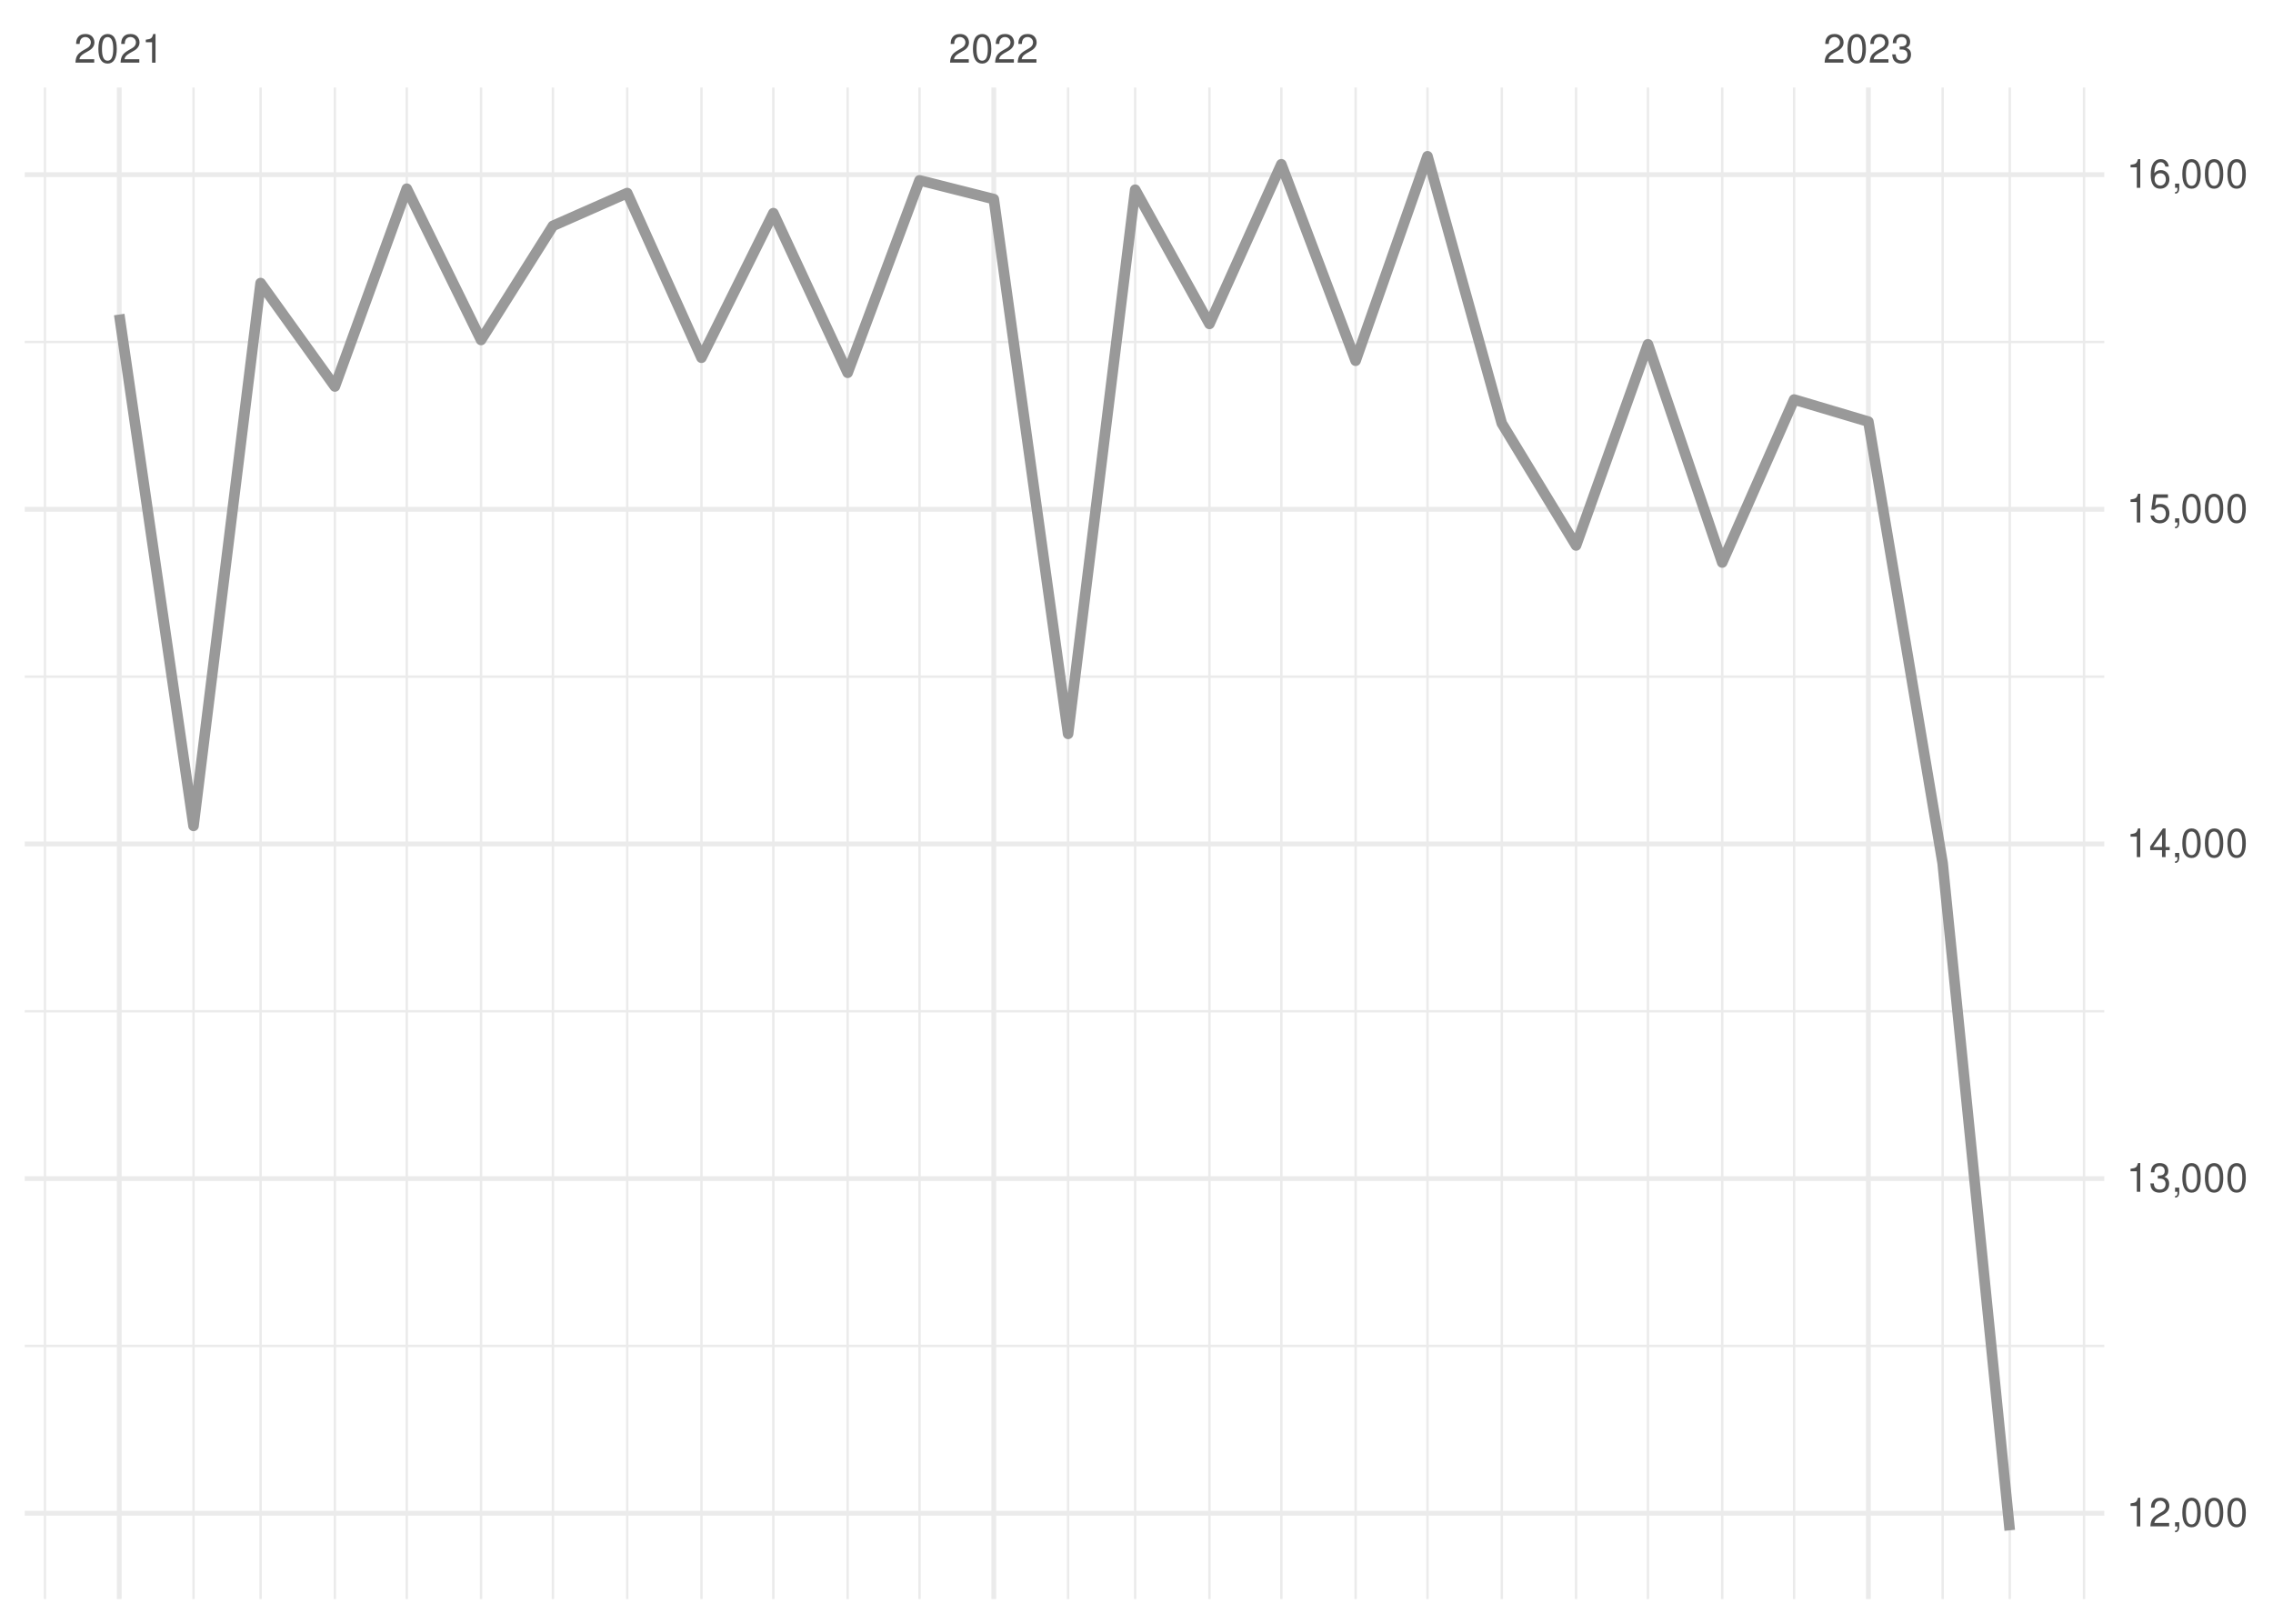
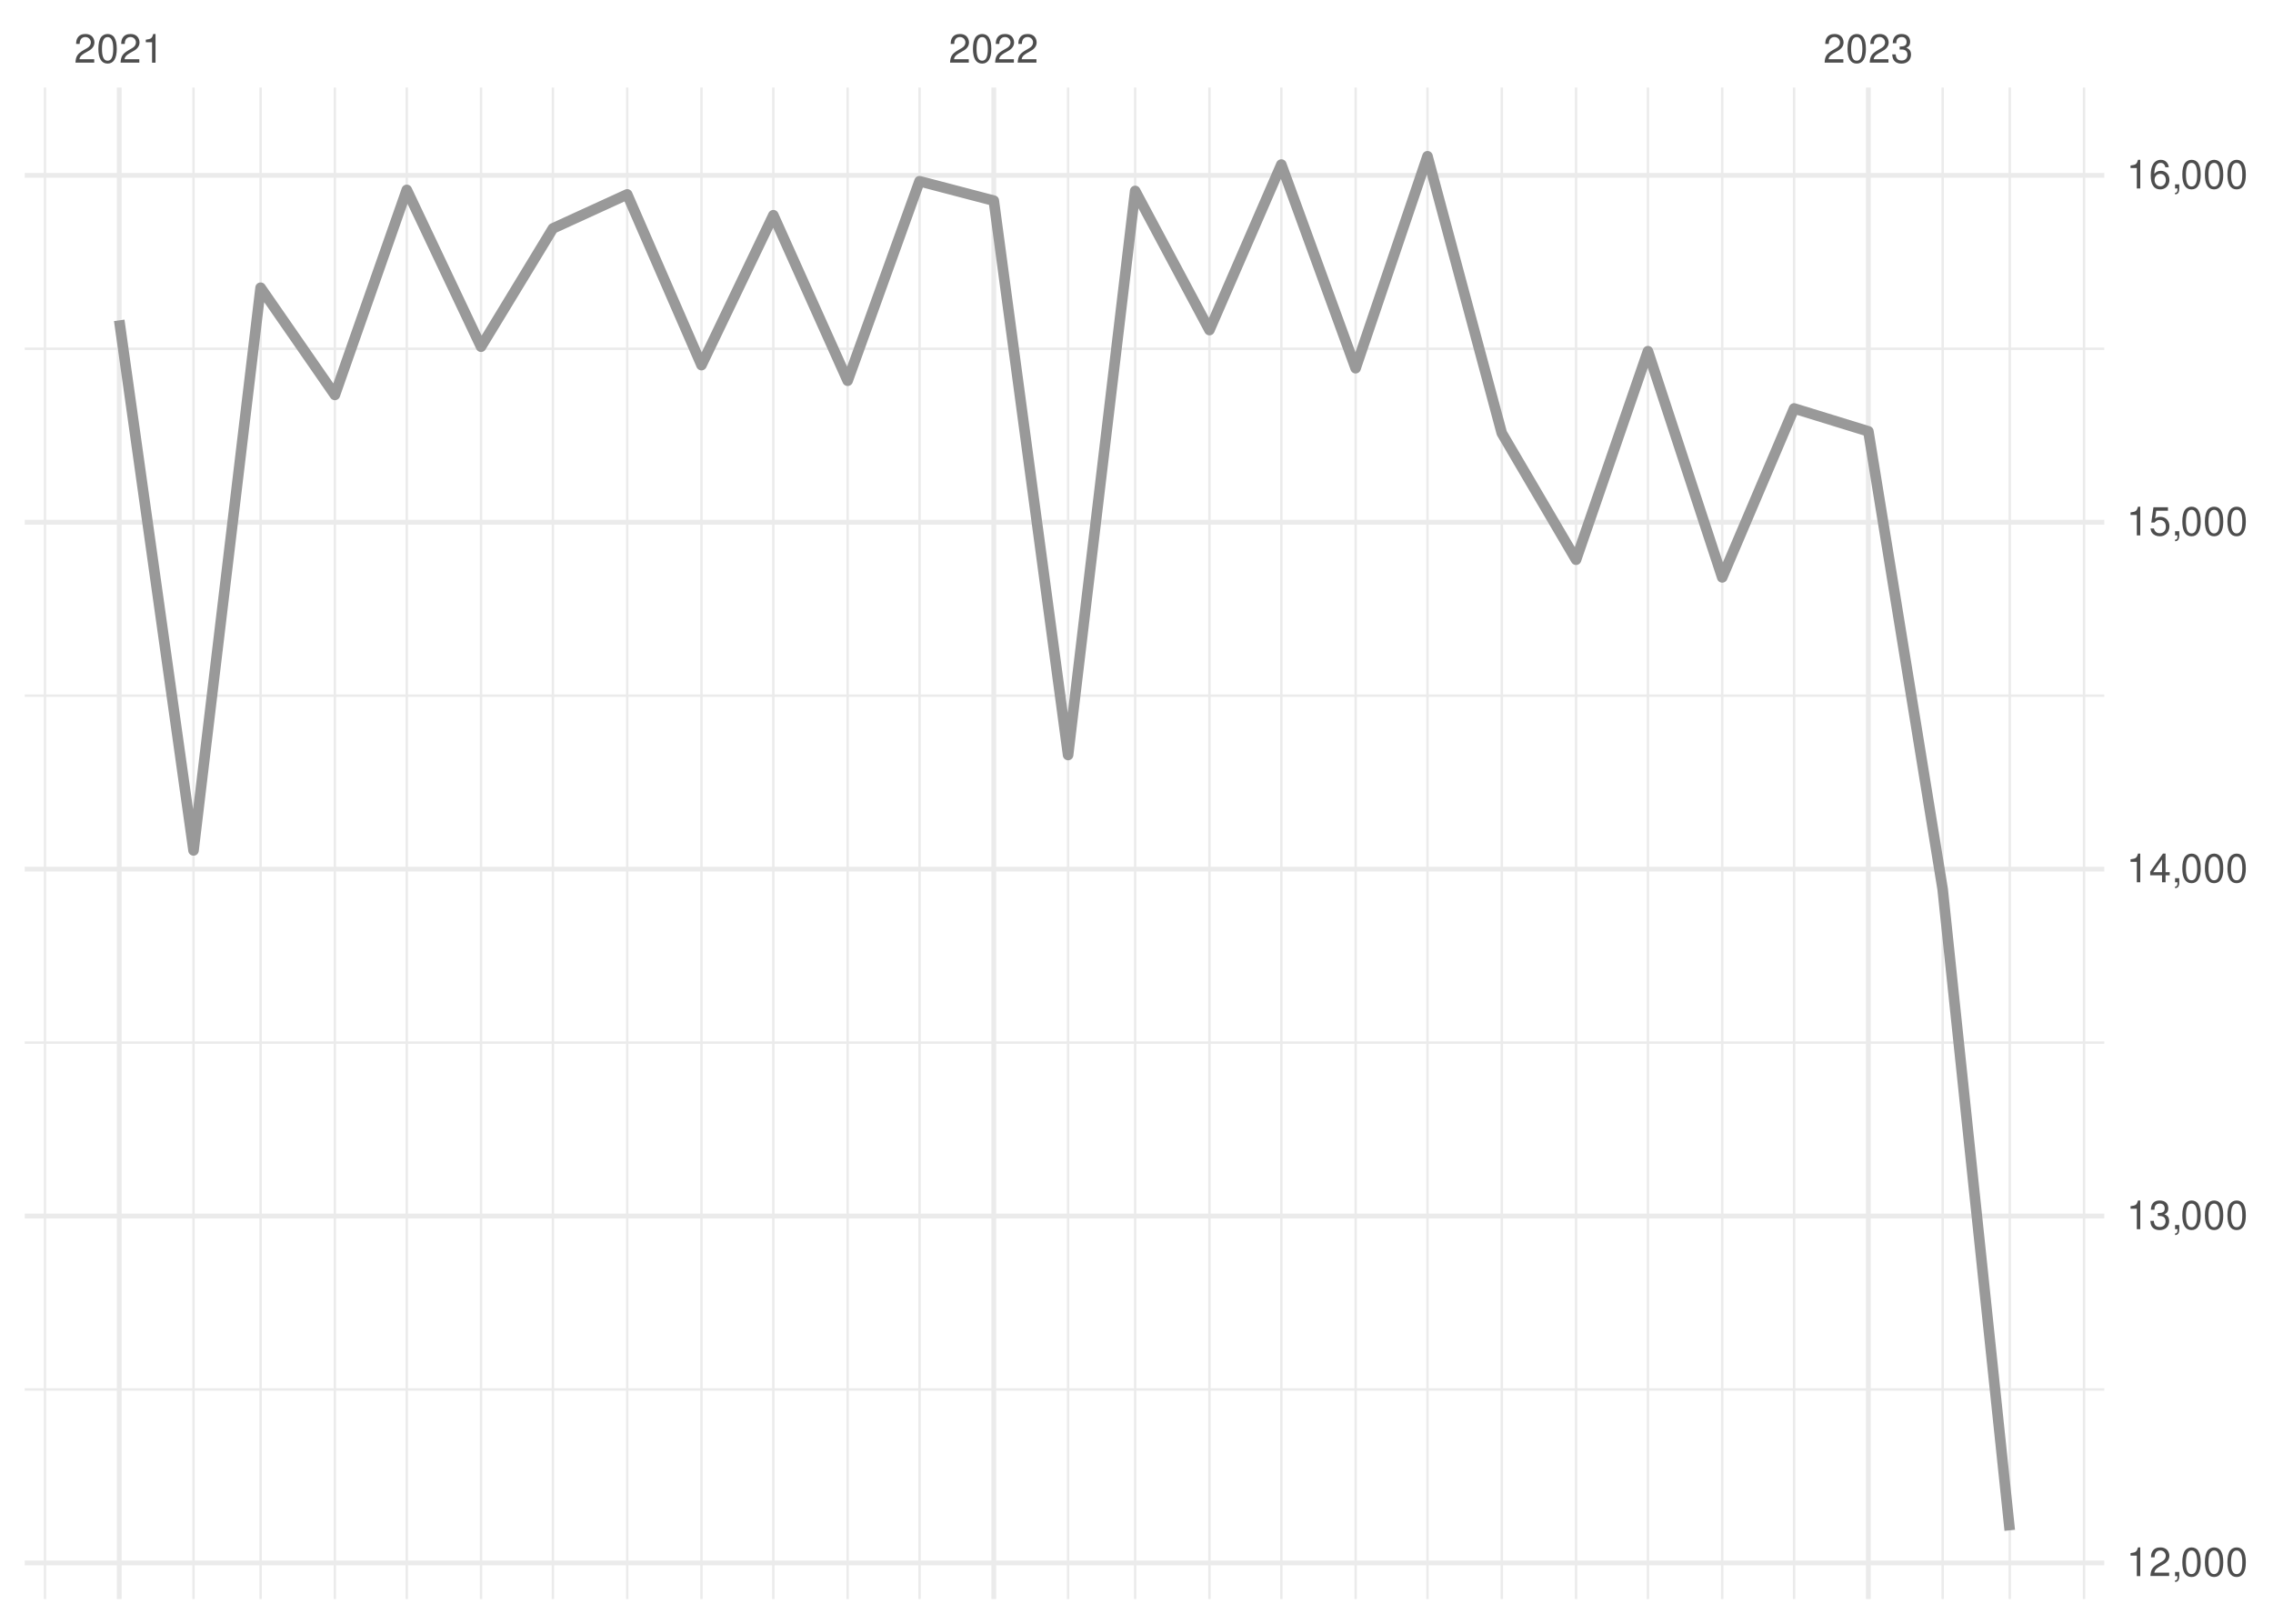
<svg xmlns="http://www.w3.org/2000/svg" xmlns:xlink="http://www.w3.org/1999/xlink" width="504pt" height="360pt" viewBox="0 0 504 360" version="1.1">
  <defs>
    <g>
      <symbol overflow="visible" id="glyph0-0">
        <path style="stroke:none;" d="" />
      </symbol>
      <symbol overflow="visible" id="glyph0-1">
        <path style="stroke:none;" d="M 4.453 -0.766 L 1.172 -0.766 C 1.25 -1.297 1.531 -1.625 2.297 -2.094 L 3.172 -2.594 C 4.047 -3.062 4.5 -3.719 4.5 -4.5 C 4.5 -5.031 4.281 -5.531 3.922 -5.875 C 3.547 -6.203 3.094 -6.359 2.5 -6.359 C 1.703 -6.359 1.125 -6.078 0.781 -5.531 C 0.547 -5.203 0.453 -4.797 0.438 -4.156 L 1.219 -4.156 C 1.234 -4.594 1.297 -4.844 1.406 -5.062 C 1.594 -5.438 2 -5.688 2.469 -5.688 C 3.172 -5.688 3.703 -5.172 3.703 -4.484 C 3.703 -3.969 3.406 -3.531 2.859 -3.219 L 2.047 -2.75 C 0.75 -2 0.375 -1.406 0.297 -0.016 L 4.453 -0.016 Z M 4.453 -0.766 " />
      </symbol>
      <symbol overflow="visible" id="glyph0-2">
        <path style="stroke:none;" d="M 2.422 -6.359 C 1.844 -6.359 1.312 -6.094 0.984 -5.672 C 0.578 -5.109 0.375 -4.25 0.375 -3.078 C 0.375 -0.938 1.078 0.203 2.422 0.203 C 3.734 0.203 4.453 -0.938 4.453 -3.031 C 4.453 -4.25 4.266 -5.078 3.859 -5.672 C 3.531 -6.109 3.016 -6.359 2.422 -6.359 Z M 2.422 -5.672 C 3.25 -5.672 3.672 -4.828 3.672 -3.094 C 3.672 -1.281 3.266 -0.438 2.406 -0.438 C 1.578 -0.438 1.172 -1.312 1.172 -3.062 C 1.172 -4.828 1.578 -5.672 2.422 -5.672 Z M 2.422 -5.672 " />
      </symbol>
      <symbol overflow="visible" id="glyph0-3">
        <path style="stroke:none;" d="M 2.281 -4.531 L 2.281 0 L 3.047 0 L 3.047 -6.359 L 2.547 -6.359 C 2.266 -5.391 2.094 -5.25 0.891 -5.094 L 0.891 -4.531 Z M 2.281 -4.531 " />
      </symbol>
      <symbol overflow="visible" id="glyph0-4">
        <path style="stroke:none;" d="M 1.938 -2.922 L 2.359 -2.922 C 3.203 -2.922 3.656 -2.531 3.656 -1.766 C 3.656 -0.969 3.172 -0.484 2.375 -0.484 C 1.516 -0.484 1.109 -0.922 1.062 -1.844 L 0.281 -1.844 C 0.312 -1.344 0.406 -1 0.547 -0.719 C 0.875 -0.109 1.484 0.203 2.344 0.203 C 3.625 0.203 4.453 -0.578 4.453 -1.781 C 4.453 -2.594 4.141 -3.031 3.391 -3.297 C 3.969 -3.531 4.266 -3.969 4.266 -4.609 C 4.266 -5.703 3.547 -6.359 2.359 -6.359 C 1.109 -6.359 0.438 -5.656 0.406 -4.312 L 1.188 -4.312 C 1.203 -4.703 1.234 -4.922 1.328 -5.109 C 1.5 -5.469 1.891 -5.688 2.375 -5.688 C 3.062 -5.688 3.469 -5.266 3.469 -4.578 C 3.469 -4.141 3.312 -3.859 2.969 -3.719 C 2.766 -3.625 2.484 -3.594 1.938 -3.578 Z M 1.938 -2.922 " />
      </symbol>
      <symbol overflow="visible" id="glyph0-5">
        <path style="stroke:none;" d="M 0.766 -0.922 L 0.766 0 L 1.297 0 L 1.297 0.156 C 1.297 0.766 1.172 0.938 0.766 0.953 L 0.766 1.297 C 1.344 1.312 1.688 0.891 1.688 0.141 L 1.688 -0.922 Z M 0.766 -0.922 " />
      </symbol>
      <symbol overflow="visible" id="glyph0-6">
        <path style="stroke:none;" d="M 2.875 -1.547 L 2.875 0 L 3.656 0 L 3.656 -1.547 L 4.578 -1.547 L 4.578 -2.234 L 3.656 -2.234 L 3.656 -6.359 L 3.078 -6.359 L 0.25 -2.359 L 0.25 -1.547 Z M 2.875 -2.234 L 0.922 -2.234 L 2.875 -5.047 Z M 2.875 -2.234 " />
      </symbol>
      <symbol overflow="visible" id="glyph0-7">
        <path style="stroke:none;" d="M 4.188 -6.234 L 0.969 -6.234 L 0.5 -2.844 L 1.219 -2.844 C 1.578 -3.266 1.875 -3.422 2.359 -3.422 C 3.203 -3.422 3.719 -2.844 3.719 -1.922 C 3.719 -1.031 3.203 -0.484 2.359 -0.484 C 1.688 -0.484 1.266 -0.828 1.078 -1.531 L 0.312 -1.531 C 0.406 -1.016 0.5 -0.781 0.688 -0.547 C 1.031 -0.078 1.672 0.203 2.375 0.203 C 3.641 0.203 4.516 -0.719 4.516 -2.031 C 4.516 -3.266 3.688 -4.109 2.5 -4.109 C 2.062 -4.109 1.703 -4 1.344 -3.734 L 1.594 -5.469 L 4.188 -5.469 Z M 4.188 -6.234 " />
      </symbol>
      <symbol overflow="visible" id="glyph0-8">
        <path style="stroke:none;" d="M 4.375 -4.703 C 4.234 -5.75 3.562 -6.359 2.609 -6.359 C 1.922 -6.359 1.312 -6.031 0.938 -5.453 C 0.547 -4.828 0.375 -4.062 0.375 -2.906 C 0.375 -1.828 0.531 -1.156 0.906 -0.594 C 1.234 -0.078 1.781 0.203 2.469 0.203 C 3.656 0.203 4.516 -0.688 4.516 -1.922 C 4.516 -3.094 3.719 -3.922 2.609 -3.922 C 1.984 -3.922 1.5 -3.688 1.172 -3.234 C 1.172 -4.797 1.672 -5.672 2.562 -5.672 C 3.109 -5.672 3.484 -5.328 3.609 -4.703 Z M 2.5 -3.234 C 3.25 -3.234 3.719 -2.703 3.719 -1.859 C 3.719 -1.062 3.188 -0.484 2.484 -0.484 C 1.766 -0.484 1.219 -1.094 1.219 -1.906 C 1.219 -2.688 1.734 -3.234 2.5 -3.234 Z M 2.5 -3.234 " />
      </symbol>
    </g>
    <clipPath id="clip1">
-       <path d="M 5.48 298 L 466.59 298 L 466.59 299 L 5.48 299 Z M 5.48 298 " />
+       <path d="M 5.48 307 L 466.59 307 L 466.59 309 L 5.48 309 Z M 5.48 307 " />
    </clipPath>
    <clipPath id="clip2">
-       <path d="M 5.48 223 L 466.59 223 L 466.59 225 L 5.48 225 Z M 5.48 223 " />
+       <path d="M 5.48 230 L 466.59 230 L 466.59 232 L 5.48 232 Z M 5.48 230 " />
    </clipPath>
    <clipPath id="clip3">
-       <path d="M 5.48 149 L 466.59 149 L 466.59 151 L 5.48 151 Z M 5.48 149 " />
+       <path d="M 5.48 153 L 466.59 153 L 466.59 155 L 5.48 155 Z M 5.48 153 " />
    </clipPath>
    <clipPath id="clip4">
-       <path d="M 5.48 75 L 466.59 75 L 466.59 77 L 5.48 77 Z M 5.48 75 " />
+       <path d="M 5.48 77 L 466.59 77 L 466.59 78 L 5.48 78 Z M 5.48 77 " />
    </clipPath>
    <clipPath id="clip5">
      <path d="M 9 19.41 L 11 19.41 L 11 354.52 L 9 354.52 Z M 9 19.41 " />
    </clipPath>
    <clipPath id="clip6">
      <path d="M 42 19.41 L 44 19.41 L 44 354.52 L 42 354.52 Z M 42 19.41 " />
    </clipPath>
    <clipPath id="clip7">
      <path d="M 57 19.41 L 59 19.41 L 59 354.52 L 57 354.52 Z M 57 19.41 " />
    </clipPath>
    <clipPath id="clip8">
      <path d="M 73 19.41 L 75 19.41 L 75 354.52 L 73 354.52 Z M 73 19.41 " />
    </clipPath>
    <clipPath id="clip9">
      <path d="M 89 19.41 L 91 19.41 L 91 354.52 L 89 354.52 Z M 89 19.41 " />
    </clipPath>
    <clipPath id="clip10">
      <path d="M 106 19.41 L 107 19.41 L 107 354.52 L 106 354.52 Z M 106 19.41 " />
    </clipPath>
    <clipPath id="clip11">
      <path d="M 122 19.41 L 123 19.41 L 123 354.52 L 122 354.52 Z M 122 19.41 " />
    </clipPath>
    <clipPath id="clip12">
      <path d="M 138 19.41 L 140 19.41 L 140 354.52 L 138 354.52 Z M 138 19.41 " />
    </clipPath>
    <clipPath id="clip13">
      <path d="M 155 19.41 L 156 19.41 L 156 354.52 L 155 354.52 Z M 155 19.41 " />
    </clipPath>
    <clipPath id="clip14">
      <path d="M 171 19.41 L 172 19.41 L 172 354.52 L 171 354.52 Z M 171 19.41 " />
    </clipPath>
    <clipPath id="clip15">
      <path d="M 187 19.41 L 189 19.41 L 189 354.52 L 187 354.52 Z M 187 19.41 " />
    </clipPath>
    <clipPath id="clip16">
      <path d="M 203 19.41 L 205 19.41 L 205 354.52 L 203 354.52 Z M 203 19.41 " />
    </clipPath>
    <clipPath id="clip17">
      <path d="M 236 19.41 L 238 19.41 L 238 354.52 L 236 354.52 Z M 236 19.41 " />
    </clipPath>
    <clipPath id="clip18">
      <path d="M 251 19.41 L 252 19.41 L 252 354.52 L 251 354.52 Z M 251 19.41 " />
    </clipPath>
    <clipPath id="clip19">
      <path d="M 267 19.41 L 269 19.41 L 269 354.52 L 267 354.52 Z M 267 19.41 " />
    </clipPath>
    <clipPath id="clip20">
      <path d="M 283 19.41 L 285 19.41 L 285 354.52 L 283 354.52 Z M 283 19.41 " />
    </clipPath>
    <clipPath id="clip21">
      <path d="M 300 19.41 L 301 19.41 L 301 354.52 L 300 354.52 Z M 300 19.41 " />
    </clipPath>
    <clipPath id="clip22">
      <path d="M 316 19.41 L 317 19.41 L 317 354.52 L 316 354.52 Z M 316 19.41 " />
    </clipPath>
    <clipPath id="clip23">
      <path d="M 332 19.41 L 334 19.41 L 334 354.52 L 332 354.52 Z M 332 19.41 " />
    </clipPath>
    <clipPath id="clip24">
      <path d="M 349 19.41 L 350 19.41 L 350 354.52 L 349 354.52 Z M 349 19.41 " />
    </clipPath>
    <clipPath id="clip25">
      <path d="M 365 19.41 L 366 19.41 L 366 354.52 L 365 354.52 Z M 365 19.41 " />
    </clipPath>
    <clipPath id="clip26">
      <path d="M 381 19.41 L 383 19.41 L 383 354.52 L 381 354.52 Z M 381 19.41 " />
    </clipPath>
    <clipPath id="clip27">
      <path d="M 397 19.41 L 399 19.41 L 399 354.52 L 397 354.52 Z M 397 19.41 " />
    </clipPath>
    <clipPath id="clip28">
      <path d="M 430 19.41 L 432 19.41 L 432 354.52 L 430 354.52 Z M 430 19.41 " />
    </clipPath>
    <clipPath id="clip29">
      <path d="M 445 19.41 L 446 19.41 L 446 354.52 L 445 354.52 Z M 445 19.41 " />
    </clipPath>
    <clipPath id="clip30">
      <path d="M 461 19.41 L 463 19.41 L 463 354.52 L 461 354.52 Z M 461 19.41 " />
    </clipPath>
    <clipPath id="clip31">
-       <path d="M 5.48 334 L 466.59 334 L 466.59 337 L 5.48 337 Z M 5.48 334 " />
+       <path d="M 5.48 345 L 466.59 345 L 466.59 348 L 5.48 348 Z M 5.48 345 " />
    </clipPath>
    <clipPath id="clip32">
-       <path d="M 5.48 260 L 466.59 260 L 466.59 262 L 5.48 262 Z M 5.48 260 " />
+       <path d="M 5.48 269 L 466.59 269 L 466.59 271 L 5.48 271 Z M 5.48 269 " />
    </clipPath>
    <clipPath id="clip33">
-       <path d="M 5.48 186 L 466.59 186 L 466.59 188 L 5.48 188 Z M 5.48 186 " />
+       <path d="M 5.48 192 L 466.59 192 L 466.59 194 L 5.48 194 Z M 5.48 192 " />
    </clipPath>
    <clipPath id="clip34">
-       <path d="M 5.48 112 L 466.59 112 L 466.59 114 L 5.48 114 Z M 5.48 112 " />
+       <path d="M 5.48 115 L 466.59 115 L 466.59 117 L 5.48 117 Z M 5.48 115 " />
    </clipPath>
    <clipPath id="clip35">
      <path d="M 5.48 38 L 466.59 38 L 466.59 40 L 5.48 40 Z M 5.48 38 " />
    </clipPath>
    <clipPath id="clip36">
      <path d="M 25 19.41 L 27 19.41 L 27 354.52 L 25 354.52 Z M 25 19.41 " />
    </clipPath>
    <clipPath id="clip37">
      <path d="M 219 19.41 L 221 19.41 L 221 354.52 L 219 354.52 Z M 219 19.41 " />
    </clipPath>
    <clipPath id="clip38">
      <path d="M 413 19.41 L 415 19.41 L 415 354.52 L 413 354.52 Z M 413 19.41 " />
    </clipPath>
  </defs>
  <g id="surface26">
    <rect x="0" y="0" width="504" height="360" style="fill:rgb(100%,100%,100%);fill-opacity:1;stroke:none;" />
    <g clip-path="url(#clip1)" clip-rule="nonzero">
-       <path style="fill:none;stroke-width:0.533;stroke-linecap:butt;stroke-linejoin:round;stroke:rgb(92.157%,92.157%,92.157%);stroke-opacity:1;stroke-miterlimit:10;" d="M 5.48 298.406 L 466.59 298.406 " />
+       <path style="fill:none;stroke-width:0.533;stroke-linecap:butt;stroke-linejoin:round;stroke:rgb(92.157%,92.157%,92.157%);stroke-opacity:1;stroke-miterlimit:10;" d="M 5.48 308.062 L 466.59 308.062 " />
    </g>
    <g clip-path="url(#clip2)" clip-rule="nonzero">
-       <path style="fill:none;stroke-width:0.533;stroke-linecap:butt;stroke-linejoin:round;stroke:rgb(92.157%,92.157%,92.157%);stroke-opacity:1;stroke-miterlimit:10;" d="M 5.48 224.211 L 466.59 224.211 " />
+       <path style="fill:none;stroke-width:0.533;stroke-linecap:butt;stroke-linejoin:round;stroke:rgb(92.157%,92.157%,92.157%);stroke-opacity:1;stroke-miterlimit:10;" d="M 5.48 231.152 L 466.59 231.152 " />
    </g>
    <g clip-path="url(#clip3)" clip-rule="nonzero">
-       <path style="fill:none;stroke-width:0.533;stroke-linecap:butt;stroke-linejoin:round;stroke:rgb(92.157%,92.157%,92.157%);stroke-opacity:1;stroke-miterlimit:10;" d="M 5.48 150.016 L 466.59 150.016 " />
+       <path style="fill:none;stroke-width:0.533;stroke-linecap:butt;stroke-linejoin:round;stroke:rgb(92.157%,92.157%,92.157%);stroke-opacity:1;stroke-miterlimit:10;" d="M 5.48 154.238 L 466.59 154.238 " />
    </g>
    <g clip-path="url(#clip4)" clip-rule="nonzero">
-       <path style="fill:none;stroke-width:0.533;stroke-linecap:butt;stroke-linejoin:round;stroke:rgb(92.157%,92.157%,92.157%);stroke-opacity:1;stroke-miterlimit:10;" d="M 5.48 75.82 L 466.59 75.82 " />
+       <path style="fill:none;stroke-width:0.533;stroke-linecap:butt;stroke-linejoin:round;stroke:rgb(92.157%,92.157%,92.157%);stroke-opacity:1;stroke-miterlimit:10;" d="M 5.48 77.328 L 466.59 77.328 " />
    </g>
    <g clip-path="url(#clip5)" clip-rule="nonzero">
      <path style="fill:none;stroke-width:0.533;stroke-linecap:butt;stroke-linejoin:round;stroke:rgb(92.157%,92.157%,92.157%);stroke-opacity:1;stroke-miterlimit:10;" d="M 9.969 354.52 L 9.969 19.41 " />
    </g>
    <g clip-path="url(#clip6)" clip-rule="nonzero">
      <path style="fill:none;stroke-width:0.533;stroke-linecap:butt;stroke-linejoin:round;stroke:rgb(92.157%,92.157%,92.157%);stroke-opacity:1;stroke-miterlimit:10;" d="M 42.91 354.52 L 42.91 19.41 " />
    </g>
    <g clip-path="url(#clip7)" clip-rule="nonzero">
      <path style="fill:none;stroke-width:0.533;stroke-linecap:butt;stroke-linejoin:round;stroke:rgb(92.157%,92.157%,92.157%);stroke-opacity:1;stroke-miterlimit:10;" d="M 57.785 354.52 L 57.785 19.41 " />
    </g>
    <g clip-path="url(#clip8)" clip-rule="nonzero">
      <path style="fill:none;stroke-width:0.533;stroke-linecap:butt;stroke-linejoin:round;stroke:rgb(92.157%,92.157%,92.157%);stroke-opacity:1;stroke-miterlimit:10;" d="M 74.254 354.52 L 74.254 19.41 " />
    </g>
    <g clip-path="url(#clip9)" clip-rule="nonzero">
      <path style="fill:none;stroke-width:0.533;stroke-linecap:butt;stroke-linejoin:round;stroke:rgb(92.157%,92.157%,92.157%);stroke-opacity:1;stroke-miterlimit:10;" d="M 90.195 354.52 L 90.195 19.41 " />
    </g>
    <g clip-path="url(#clip10)" clip-rule="nonzero">
      <path style="fill:none;stroke-width:0.533;stroke-linecap:butt;stroke-linejoin:round;stroke:rgb(92.157%,92.157%,92.157%);stroke-opacity:1;stroke-miterlimit:10;" d="M 106.664 354.52 L 106.664 19.41 " />
    </g>
    <g clip-path="url(#clip11)" clip-rule="nonzero">
      <path style="fill:none;stroke-width:0.533;stroke-linecap:butt;stroke-linejoin:round;stroke:rgb(92.157%,92.157%,92.157%);stroke-opacity:1;stroke-miterlimit:10;" d="M 122.602 354.52 L 122.602 19.41 " />
    </g>
    <g clip-path="url(#clip12)" clip-rule="nonzero">
      <path style="fill:none;stroke-width:0.533;stroke-linecap:butt;stroke-linejoin:round;stroke:rgb(92.157%,92.157%,92.157%);stroke-opacity:1;stroke-miterlimit:10;" d="M 139.074 354.52 L 139.074 19.41 " />
    </g>
    <g clip-path="url(#clip13)" clip-rule="nonzero">
      <path style="fill:none;stroke-width:0.533;stroke-linecap:butt;stroke-linejoin:round;stroke:rgb(92.157%,92.157%,92.157%);stroke-opacity:1;stroke-miterlimit:10;" d="M 155.543 354.52 L 155.543 19.41 " />
    </g>
    <g clip-path="url(#clip14)" clip-rule="nonzero">
      <path style="fill:none;stroke-width:0.533;stroke-linecap:butt;stroke-linejoin:round;stroke:rgb(92.157%,92.157%,92.157%);stroke-opacity:1;stroke-miterlimit:10;" d="M 171.48 354.52 L 171.48 19.41 " />
    </g>
    <g clip-path="url(#clip15)" clip-rule="nonzero">
      <path style="fill:none;stroke-width:0.533;stroke-linecap:butt;stroke-linejoin:round;stroke:rgb(92.157%,92.157%,92.157%);stroke-opacity:1;stroke-miterlimit:10;" d="M 187.953 354.52 L 187.953 19.41 " />
    </g>
    <g clip-path="url(#clip16)" clip-rule="nonzero">
      <path style="fill:none;stroke-width:0.533;stroke-linecap:butt;stroke-linejoin:round;stroke:rgb(92.157%,92.157%,92.157%);stroke-opacity:1;stroke-miterlimit:10;" d="M 203.891 354.52 L 203.891 19.41 " />
    </g>
    <g clip-path="url(#clip17)" clip-rule="nonzero">
      <path style="fill:none;stroke-width:0.533;stroke-linecap:butt;stroke-linejoin:round;stroke:rgb(92.157%,92.157%,92.157%);stroke-opacity:1;stroke-miterlimit:10;" d="M 236.832 354.52 L 236.832 19.41 " />
    </g>
    <g clip-path="url(#clip18)" clip-rule="nonzero">
      <path style="fill:none;stroke-width:0.533;stroke-linecap:butt;stroke-linejoin:round;stroke:rgb(92.157%,92.157%,92.157%);stroke-opacity:1;stroke-miterlimit:10;" d="M 251.707 354.52 L 251.707 19.41 " />
    </g>
    <g clip-path="url(#clip19)" clip-rule="nonzero">
      <path style="fill:none;stroke-width:0.533;stroke-linecap:butt;stroke-linejoin:round;stroke:rgb(92.157%,92.157%,92.157%);stroke-opacity:1;stroke-miterlimit:10;" d="M 268.176 354.52 L 268.176 19.41 " />
    </g>
    <g clip-path="url(#clip20)" clip-rule="nonzero">
      <path style="fill:none;stroke-width:0.533;stroke-linecap:butt;stroke-linejoin:round;stroke:rgb(92.157%,92.157%,92.157%);stroke-opacity:1;stroke-miterlimit:10;" d="M 284.117 354.52 L 284.117 19.41 " />
    </g>
    <g clip-path="url(#clip21)" clip-rule="nonzero">
      <path style="fill:none;stroke-width:0.533;stroke-linecap:butt;stroke-linejoin:round;stroke:rgb(92.157%,92.157%,92.157%);stroke-opacity:1;stroke-miterlimit:10;" d="M 300.586 354.52 L 300.586 19.41 " />
    </g>
    <g clip-path="url(#clip22)" clip-rule="nonzero">
      <path style="fill:none;stroke-width:0.533;stroke-linecap:butt;stroke-linejoin:round;stroke:rgb(92.157%,92.157%,92.157%);stroke-opacity:1;stroke-miterlimit:10;" d="M 316.523 354.52 L 316.523 19.41 " />
    </g>
    <g clip-path="url(#clip23)" clip-rule="nonzero">
      <path style="fill:none;stroke-width:0.533;stroke-linecap:butt;stroke-linejoin:round;stroke:rgb(92.157%,92.157%,92.157%);stroke-opacity:1;stroke-miterlimit:10;" d="M 332.996 354.52 L 332.996 19.41 " />
    </g>
    <g clip-path="url(#clip24)" clip-rule="nonzero">
      <path style="fill:none;stroke-width:0.533;stroke-linecap:butt;stroke-linejoin:round;stroke:rgb(92.157%,92.157%,92.157%);stroke-opacity:1;stroke-miterlimit:10;" d="M 349.465 354.52 L 349.465 19.41 " />
    </g>
    <g clip-path="url(#clip25)" clip-rule="nonzero">
      <path style="fill:none;stroke-width:0.533;stroke-linecap:butt;stroke-linejoin:round;stroke:rgb(92.157%,92.157%,92.157%);stroke-opacity:1;stroke-miterlimit:10;" d="M 365.402 354.52 L 365.402 19.41 " />
    </g>
    <g clip-path="url(#clip26)" clip-rule="nonzero">
      <path style="fill:none;stroke-width:0.533;stroke-linecap:butt;stroke-linejoin:round;stroke:rgb(92.157%,92.157%,92.157%);stroke-opacity:1;stroke-miterlimit:10;" d="M 381.875 354.52 L 381.875 19.41 " />
    </g>
    <g clip-path="url(#clip27)" clip-rule="nonzero">
      <path style="fill:none;stroke-width:0.533;stroke-linecap:butt;stroke-linejoin:round;stroke:rgb(92.157%,92.157%,92.157%);stroke-opacity:1;stroke-miterlimit:10;" d="M 397.812 354.52 L 397.812 19.41 " />
    </g>
    <g clip-path="url(#clip28)" clip-rule="nonzero">
      <path style="fill:none;stroke-width:0.533;stroke-linecap:butt;stroke-linejoin:round;stroke:rgb(92.157%,92.157%,92.157%);stroke-opacity:1;stroke-miterlimit:10;" d="M 430.754 354.52 L 430.754 19.41 " />
    </g>
    <g clip-path="url(#clip29)" clip-rule="nonzero">
      <path style="fill:none;stroke-width:0.533;stroke-linecap:butt;stroke-linejoin:round;stroke:rgb(92.157%,92.157%,92.157%);stroke-opacity:1;stroke-miterlimit:10;" d="M 445.629 354.52 L 445.629 19.41 " />
    </g>
    <g clip-path="url(#clip30)" clip-rule="nonzero">
      <path style="fill:none;stroke-width:0.533;stroke-linecap:butt;stroke-linejoin:round;stroke:rgb(92.157%,92.157%,92.157%);stroke-opacity:1;stroke-miterlimit:10;" d="M 462.102 354.52 L 462.102 19.41 " />
    </g>
    <g clip-path="url(#clip31)" clip-rule="nonzero">
-       <path style="fill:none;stroke-width:1.067;stroke-linecap:butt;stroke-linejoin:round;stroke:rgb(92.157%,92.157%,92.157%);stroke-opacity:1;stroke-miterlimit:10;" d="M 5.48 335.504 L 466.59 335.504 " />
+       <path style="fill:none;stroke-width:1.067;stroke-linecap:butt;stroke-linejoin:round;stroke:rgb(92.157%,92.157%,92.157%);stroke-opacity:1;stroke-miterlimit:10;" d="M 5.48 346.52 L 466.59 346.52 " />
    </g>
    <g clip-path="url(#clip32)" clip-rule="nonzero">
-       <path style="fill:none;stroke-width:1.067;stroke-linecap:butt;stroke-linejoin:round;stroke:rgb(92.157%,92.157%,92.157%);stroke-opacity:1;stroke-miterlimit:10;" d="M 5.48 261.309 L 466.59 261.309 " />
+       <path style="fill:none;stroke-width:1.067;stroke-linecap:butt;stroke-linejoin:round;stroke:rgb(92.157%,92.157%,92.157%);stroke-opacity:1;stroke-miterlimit:10;" d="M 5.48 269.605 L 466.59 269.605 " />
    </g>
    <g clip-path="url(#clip33)" clip-rule="nonzero">
-       <path style="fill:none;stroke-width:1.067;stroke-linecap:butt;stroke-linejoin:round;stroke:rgb(92.157%,92.157%,92.157%);stroke-opacity:1;stroke-miterlimit:10;" d="M 5.48 187.113 L 466.59 187.113 " />
+       <path style="fill:none;stroke-width:1.067;stroke-linecap:butt;stroke-linejoin:round;stroke:rgb(92.157%,92.157%,92.157%);stroke-opacity:1;stroke-miterlimit:10;" d="M 5.48 192.695 L 466.59 192.695 " />
    </g>
    <g clip-path="url(#clip34)" clip-rule="nonzero">
-       <path style="fill:none;stroke-width:1.067;stroke-linecap:butt;stroke-linejoin:round;stroke:rgb(92.157%,92.157%,92.157%);stroke-opacity:1;stroke-miterlimit:10;" d="M 5.48 112.918 L 466.59 112.918 " />
+       <path style="fill:none;stroke-width:1.067;stroke-linecap:butt;stroke-linejoin:round;stroke:rgb(92.157%,92.157%,92.157%);stroke-opacity:1;stroke-miterlimit:10;" d="M 5.48 115.785 L 466.59 115.785 " />
    </g>
    <g clip-path="url(#clip35)" clip-rule="nonzero">
-       <path style="fill:none;stroke-width:1.067;stroke-linecap:butt;stroke-linejoin:round;stroke:rgb(92.157%,92.157%,92.157%);stroke-opacity:1;stroke-miterlimit:10;" d="M 5.48 38.723 L 466.59 38.723 " />
+       <path style="fill:none;stroke-width:1.067;stroke-linecap:butt;stroke-linejoin:round;stroke:rgb(92.157%,92.157%,92.157%);stroke-opacity:1;stroke-miterlimit:10;" d="M 5.48 38.875 L 466.59 38.875 " />
    </g>
    <g clip-path="url(#clip36)" clip-rule="nonzero">
      <path style="fill:none;stroke-width:1.067;stroke-linecap:butt;stroke-linejoin:round;stroke:rgb(92.157%,92.157%,92.157%);stroke-opacity:1;stroke-miterlimit:10;" d="M 26.438 354.52 L 26.438 19.41 " />
    </g>
    <g clip-path="url(#clip37)" clip-rule="nonzero">
      <path style="fill:none;stroke-width:1.067;stroke-linecap:butt;stroke-linejoin:round;stroke:rgb(92.157%,92.157%,92.157%);stroke-opacity:1;stroke-miterlimit:10;" d="M 220.359 354.52 L 220.359 19.41 " />
    </g>
    <g clip-path="url(#clip38)" clip-rule="nonzero">
      <path style="fill:none;stroke-width:1.067;stroke-linecap:butt;stroke-linejoin:round;stroke:rgb(92.157%,92.157%,92.157%);stroke-opacity:1;stroke-miterlimit:10;" d="M 414.281 354.52 L 414.281 19.41 " />
    </g>
-     <path style="fill:none;stroke-width:2.347;stroke-linecap:butt;stroke-linejoin:round;stroke:rgb(60%,60%,60%);stroke-opacity:1;stroke-miterlimit:10;" d="M 26.438 69.738 L 42.91 183.109 L 57.785 62.762 L 74.254 85.688 L 90.195 41.84 L 106.664 75.375 L 122.602 50.074 L 139.074 42.805 L 155.543 79.309 L 171.48 47.258 L 187.953 82.648 L 203.891 39.984 L 220.359 44.141 L 236.832 162.703 L 251.707 42.062 L 268.176 71.816 L 284.117 36.426 L 300.586 79.977 L 316.523 34.645 L 332.996 93.852 L 349.465 120.934 L 365.402 76.34 L 381.875 124.715 L 397.812 88.582 L 414.281 93.48 L 430.754 191.418 L 445.629 339.289 " />
+     <path style="fill:none;stroke-width:2.347;stroke-linecap:butt;stroke-linejoin:round;stroke:rgb(60%,60%,60%);stroke-opacity:1;stroke-miterlimit:10;" d="M 26.438 71.023 L 42.91 188.543 L 57.785 63.793 L 74.254 87.559 L 90.195 42.105 L 106.664 76.867 L 122.602 50.641 L 139.074 43.102 L 155.543 80.945 L 171.48 47.719 L 187.953 84.406 L 203.891 40.18 L 220.359 44.488 L 236.832 167.391 L 251.707 42.336 L 268.176 73.176 L 284.117 36.488 L 300.586 81.637 L 316.523 34.645 L 332.996 96.02 L 349.465 124.09 L 365.402 77.867 L 381.875 128.012 L 397.812 90.559 L 414.281 95.633 L 430.754 197.156 L 445.629 339.289 " />
    <g style="fill:rgb(30.196%,30.196%,30.196%);fill-opacity:1;">
      <use xlink:href="#glyph0-1" x="16.438" y="13.896" />
      <use xlink:href="#glyph0-2" x="21.438" y="13.896" />
      <use xlink:href="#glyph0-1" x="26.438" y="13.896" />
      <use xlink:href="#glyph0-3" x="31.438" y="13.896" />
    </g>
    <g style="fill:rgb(30.196%,30.196%,30.196%);fill-opacity:1;">
      <use xlink:href="#glyph0-1" x="210.359" y="13.896" />
      <use xlink:href="#glyph0-2" x="215.359" y="13.896" />
      <use xlink:href="#glyph0-1" x="220.359" y="13.896" />
      <use xlink:href="#glyph0-1" x="225.359" y="13.896" />
    </g>
    <g style="fill:rgb(30.196%,30.196%,30.196%);fill-opacity:1;">
      <use xlink:href="#glyph0-1" x="404.281" y="13.896" />
      <use xlink:href="#glyph0-2" x="409.281" y="13.896" />
      <use xlink:href="#glyph0-1" x="414.281" y="13.896" />
      <use xlink:href="#glyph0-4" x="419.281" y="13.896" />
    </g>
    <g style="fill:rgb(30.196%,30.196%,30.196%);fill-opacity:1;">
-       <use xlink:href="#glyph0-3" x="471.52" y="338.419" />
-       <use xlink:href="#glyph0-1" x="476.52" y="338.419" />
-       <use xlink:href="#glyph0-5" x="481.52" y="338.419" />
-       <use xlink:href="#glyph0-2" x="483.52" y="338.419" />
-       <use xlink:href="#glyph0-2" x="488.52" y="338.419" />
-       <use xlink:href="#glyph0-2" x="493.52" y="338.419" />
-     </g>
-     <g style="fill:rgb(30.196%,30.196%,30.196%);fill-opacity:1;">
-       <use xlink:href="#glyph0-3" x="471.52" y="264.224" />
-       <use xlink:href="#glyph0-4" x="476.52" y="264.224" />
-       <use xlink:href="#glyph0-5" x="481.52" y="264.224" />
-       <use xlink:href="#glyph0-2" x="483.52" y="264.224" />
-       <use xlink:href="#glyph0-2" x="488.52" y="264.224" />
-       <use xlink:href="#glyph0-2" x="493.52" y="264.224" />
-     </g>
-     <g style="fill:rgb(30.196%,30.196%,30.196%);fill-opacity:1;">
-       <use xlink:href="#glyph0-3" x="471.52" y="190.028" />
-       <use xlink:href="#glyph0-6" x="476.52" y="190.028" />
-       <use xlink:href="#glyph0-5" x="481.52" y="190.028" />
-       <use xlink:href="#glyph0-2" x="483.52" y="190.028" />
-       <use xlink:href="#glyph0-2" x="488.52" y="190.028" />
-       <use xlink:href="#glyph0-2" x="493.52" y="190.028" />
-     </g>
-     <g style="fill:rgb(30.196%,30.196%,30.196%);fill-opacity:1;">
-       <use xlink:href="#glyph0-3" x="471.52" y="115.833" />
-       <use xlink:href="#glyph0-7" x="476.52" y="115.833" />
-       <use xlink:href="#glyph0-5" x="481.52" y="115.833" />
-       <use xlink:href="#glyph0-2" x="483.52" y="115.833" />
-       <use xlink:href="#glyph0-2" x="488.52" y="115.833" />
-       <use xlink:href="#glyph0-2" x="493.52" y="115.833" />
-     </g>
-     <g style="fill:rgb(30.196%,30.196%,30.196%);fill-opacity:1;">
-       <use xlink:href="#glyph0-3" x="471.52" y="41.638" />
-       <use xlink:href="#glyph0-8" x="476.52" y="41.638" />
-       <use xlink:href="#glyph0-5" x="481.52" y="41.638" />
-       <use xlink:href="#glyph0-2" x="483.52" y="41.638" />
-       <use xlink:href="#glyph0-2" x="488.52" y="41.638" />
-       <use xlink:href="#glyph0-2" x="493.52" y="41.638" />
+       <use xlink:href="#glyph0-3" x="471.52" y="349.435" />
+       <use xlink:href="#glyph0-1" x="476.52" y="349.435" />
+       <use xlink:href="#glyph0-5" x="481.52" y="349.435" />
+       <use xlink:href="#glyph0-2" x="483.52" y="349.435" />
+       <use xlink:href="#glyph0-2" x="488.52" y="349.435" />
+       <use xlink:href="#glyph0-2" x="493.52" y="349.435" />
+     </g>
+     <g style="fill:rgb(30.196%,30.196%,30.196%);fill-opacity:1;">
+       <use xlink:href="#glyph0-3" x="471.52" y="272.521" />
+       <use xlink:href="#glyph0-4" x="476.52" y="272.521" />
+       <use xlink:href="#glyph0-5" x="481.52" y="272.521" />
+       <use xlink:href="#glyph0-2" x="483.52" y="272.521" />
+       <use xlink:href="#glyph0-2" x="488.52" y="272.521" />
+       <use xlink:href="#glyph0-2" x="493.52" y="272.521" />
+     </g>
+     <g style="fill:rgb(30.196%,30.196%,30.196%);fill-opacity:1;">
+       <use xlink:href="#glyph0-3" x="471.52" y="195.61" />
+       <use xlink:href="#glyph0-6" x="476.52" y="195.61" />
+       <use xlink:href="#glyph0-5" x="481.52" y="195.61" />
+       <use xlink:href="#glyph0-2" x="483.52" y="195.61" />
+       <use xlink:href="#glyph0-2" x="488.52" y="195.61" />
+       <use xlink:href="#glyph0-2" x="493.52" y="195.61" />
+     </g>
+     <g style="fill:rgb(30.196%,30.196%,30.196%);fill-opacity:1;">
+       <use xlink:href="#glyph0-3" x="471.52" y="118.7" />
+       <use xlink:href="#glyph0-7" x="476.52" y="118.7" />
+       <use xlink:href="#glyph0-5" x="481.52" y="118.7" />
+       <use xlink:href="#glyph0-2" x="483.52" y="118.7" />
+       <use xlink:href="#glyph0-2" x="488.52" y="118.7" />
+       <use xlink:href="#glyph0-2" x="493.52" y="118.7" />
+     </g>
+     <g style="fill:rgb(30.196%,30.196%,30.196%);fill-opacity:1;">
+       <use xlink:href="#glyph0-3" x="471.52" y="41.79" />
+       <use xlink:href="#glyph0-8" x="476.52" y="41.79" />
+       <use xlink:href="#glyph0-5" x="481.52" y="41.79" />
+       <use xlink:href="#glyph0-2" x="483.52" y="41.79" />
+       <use xlink:href="#glyph0-2" x="488.52" y="41.79" />
+       <use xlink:href="#glyph0-2" x="493.52" y="41.79" />
    </g>
  </g>
</svg>
